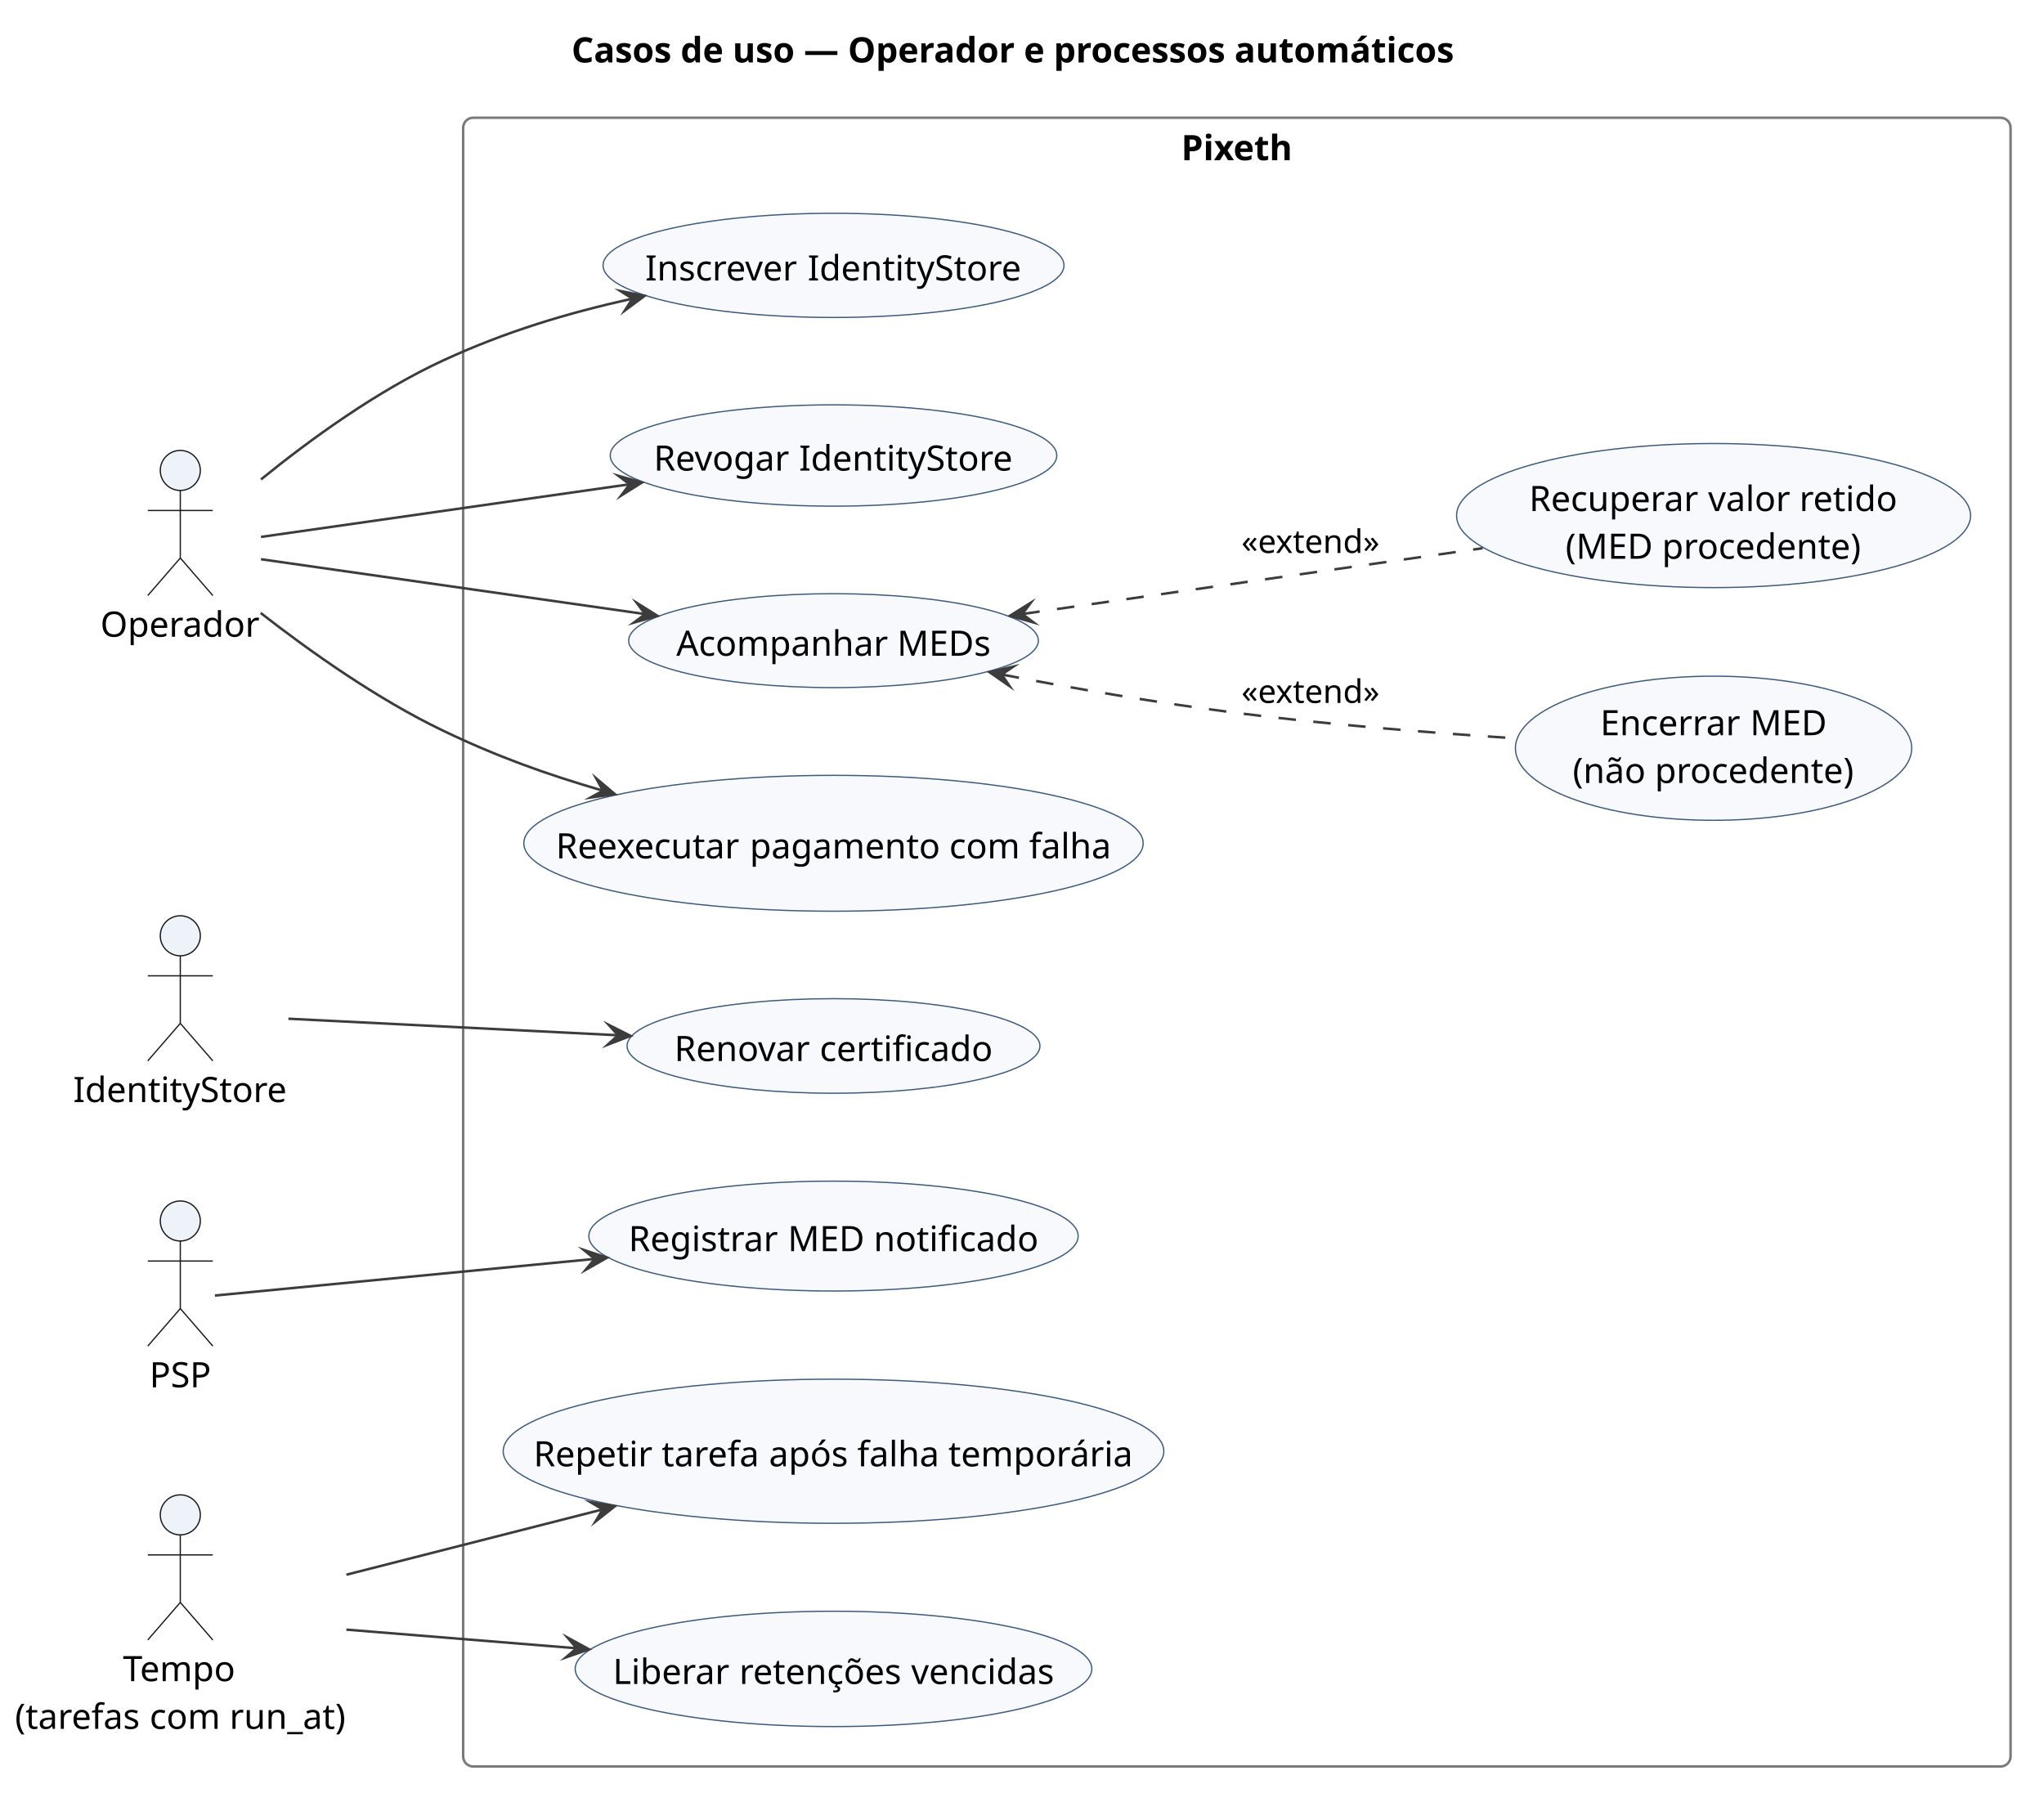
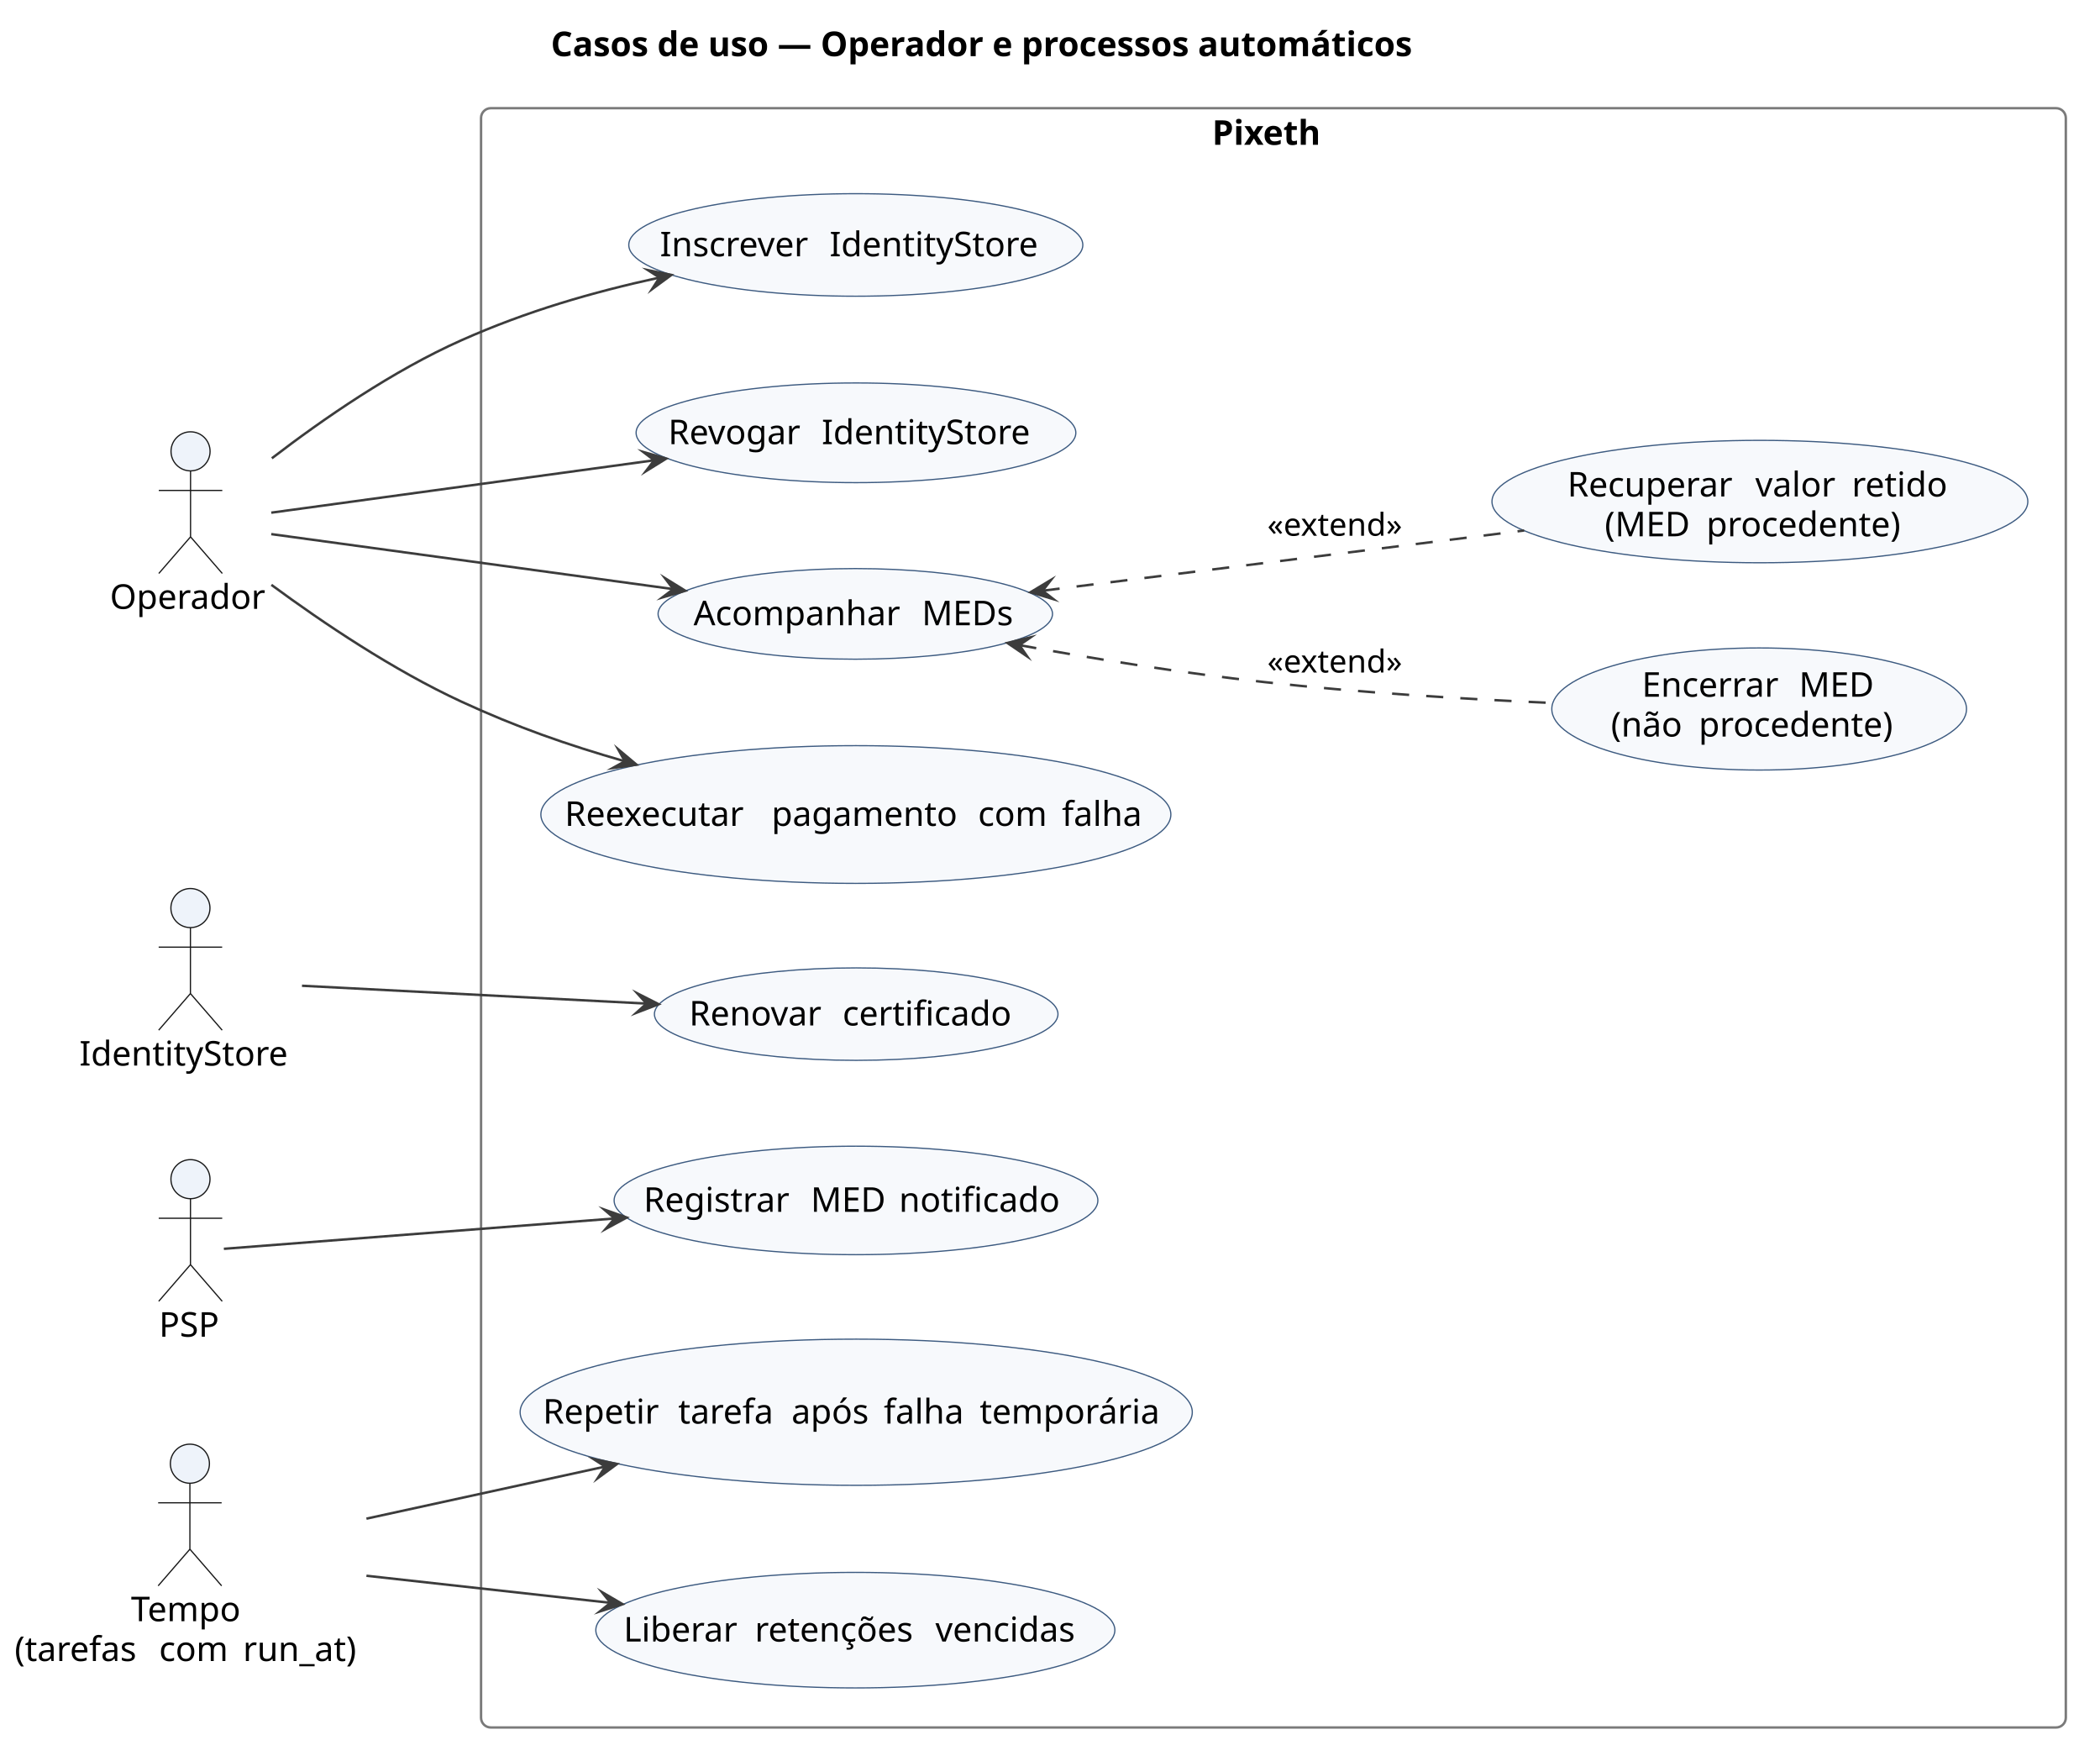
- <svg xmlns="http://www.w3.org/2000/svg" version="1.1" data-diagram-type="DESCRIPTION" style="width:817px;height:720px;background:#FFFFFF;" width="817px" height="720px" viewBox="0 0 817 720" zoomAndPan="magnify" preserveAspectRatio="none" contentStyleType="text/css">
+ <svg xmlns="http://www.w3.org/2000/svg" version="1.1" data-diagram-type="DESCRIPTION" style="width:860px;height:721px;background:#FFFFFF;" width="860px" height="721px" viewBox="0 0 860 721" zoomAndPan="magnify" preserveAspectRatio="none" contentStyleType="text/css">
  <defs />
  <g font-family="sans-serif" lengthAdjust="spacing">
    <g class="title" data-source-line="3">
-       <text x="228.438" y="24.966" fill="#000" font-size="14" textLength="353.765" font-weight="700">Casos de uso — Operador e processos automáticos</text>
+       <text x="225.588" y="22.995" fill="#000" font-size="14" textLength="401.823" font-weight="700">Casos de uso — Operador e processos automáticos</text>
    </g>
    <g class="cluster" data-qualified-name="Pixeth" id="ent0005" data-source-line="12">
-       <rect x="185.13" y="47.068" width="618.51" height="659" fill="none" style="stroke:#7A7A7A;stroke-width:1;" rx="4" ry="4" />
-       <text x="472.132" y="64.034" fill="#000" font-size="14" textLength="44.506" font-weight="700">Pixeth</text>
+       <rect x="197" y="44.297" width="649" height="663" fill="none" style="stroke:#7A7A7A;stroke-width:1;" rx="4" ry="4" />
+       <text x="496.378" y="59.292" fill="#000" font-size="14" textLength="50.244" font-weight="700">Pixeth</text>
    </g>
    <g class="entity" data-qualified-name="Pixeth.UC_Inscrever" id="ent0006" data-source-line="13">
-       <ellipse cx="333.164" cy="106.071" rx="92.114" ry="20.823" fill="#F7F9FC" style="stroke:#3C5A80;stroke-width:0.5;" />
-       <text x="257.872" y="112.105" fill="#000" font-size="14" textLength="61.292">Inscrever</text>
-       <text x="319.164" y="112.105" fill="#000" font-size="14"> </text>
-       <text x="322.804" y="112.105" fill="#000" font-size="14" textLength="85.652">IdentityStore</text>
+       <ellipse cx="350.47" cy="100.291" rx="92.97" ry="20.994" fill="#F7F9FC" style="stroke:#3C5A80;stroke-width:0.5;" />
+       <text x="270.254" y="104.939" fill="#000" font-size="14" textLength="65.017">Inscrever</text>
+       <text x="335.27" y="104.939" fill="#000" font-size="14"> </text>
+       <text x="339.72" y="104.939" fill="#000" font-size="14" textLength="90.966">IdentityStore</text>
    </g>
    <g class="entity" data-qualified-name="Pixeth.UC_Revogar" id="ent0007" data-source-line="14">
-       <ellipse cx="333.155" cy="182.065" rx="89.235" ry="20.247" fill="#F7F9FC" style="stroke:#3C5A80;stroke-width:0.5;" />
-       <text x="261.294" y="188.099" fill="#000" font-size="14" textLength="54.432">Revogar</text>
-       <text x="315.725" y="188.099" fill="#000" font-size="14"> </text>
-       <text x="319.365" y="188.099" fill="#000" font-size="14" textLength="85.652">IdentityStore</text>
+       <ellipse cx="350.539" cy="177.205" rx="90.039" ry="20.408" fill="#F7F9FC" style="stroke:#3C5A80;stroke-width:0.5;" />
+       <text x="273.624" y="181.853" fill="#000" font-size="14" textLength="58.413">Revogar</text>
+       <text x="332.037" y="181.853" fill="#000" font-size="14"> </text>
+       <text x="336.488" y="181.853" fill="#000" font-size="14" textLength="90.966">IdentityStore</text>
    </g>
    <g class="entity" data-qualified-name="Pixeth.UC_Renovar" id="ent0008" data-source-line="15">
-       <ellipse cx="333.156" cy="418.069" rx="82.506" ry="18.901" fill="#F7F9FC" style="stroke:#3C5A80;stroke-width:0.5;" />
-       <text x="269.526" y="424.103" fill="#000" font-size="14" textLength="54.474">Renovar</text>
-       <text x="324" y="424.103" fill="#000" font-size="14"> </text>
-       <text x="327.64" y="424.103" fill="#000" font-size="14" textLength="69.146">certificado</text>
+       <ellipse cx="350.633" cy="415.223" rx="82.633" ry="18.927" fill="#F7F9FC" style="stroke:#3C5A80;stroke-width:0.5;" />
+       <text x="282.212" y="419.872" fill="#000" font-size="14" textLength="58.399">Renovar</text>
+       <text x="340.611" y="419.872" fill="#000" font-size="14"> </text>
+       <text x="345.061" y="419.872" fill="#000" font-size="14" textLength="73.992">certificado</text>
    </g>
    <g class="entity" data-qualified-name="Pixeth.UC_Med" id="ent0009" data-source-line="16">
-       <ellipse cx="333.164" cy="256.073" rx="81.874" ry="18.775" fill="#F7F9FC" style="stroke:#3C5A80;stroke-width:0.5;" />
-       <text x="270.325" y="262.107" fill="#000" font-size="14" textLength="84.63">Acompanhar</text>
-       <text x="354.955" y="262.107" fill="#000" font-size="14"> </text>
-       <text x="358.595" y="262.107" fill="#000" font-size="14" textLength="37.408">MEDs</text>
+       <ellipse cx="350.264" cy="251.35" rx="80.764" ry="18.553" fill="#F7F9FC" style="stroke:#3C5A80;stroke-width:0.5;" />
+       <text x="284.027" y="255.998" fill="#000" font-size="14" textLength="89.024">Acompanhar</text>
+       <text x="373.052" y="255.998" fill="#000" font-size="14"> </text>
+       <text x="377.502" y="255.998" fill="#000" font-size="14" textLength="38.999">MEDs</text>
    </g>
    <g class="entity" data-qualified-name="Pixeth.UC_Encerrar" id="ent0010" data-source-line="17">
-       <ellipse cx="684.922" cy="299.073" rx="79.192" ry="28.805" fill="#F7F9FC" style="stroke:#3C5A80;stroke-width:0.5;" />
-       <text x="639.625" y="293.891" fill="#000" font-size="14" textLength="56.252">Encerrar</text>
-       <text x="695.877" y="293.891" fill="#000" font-size="14"> </text>
-       <text x="699.517" y="293.891" fill="#000" font-size="14" textLength="30.702">MED</text>
-       <text x="628.621" y="312.959" fill="#000" font-size="14" textLength="29.176">(não</text>
-       <text x="657.797" y="312.959" fill="#000" font-size="14"> </text>
-       <text x="661.437" y="312.959" fill="#000" font-size="14" textLength="79.786">procedente)</text>
+       <ellipse cx="720.417" cy="290.293" rx="84.917" ry="24.996" fill="#F7F9FC" style="stroke:#3C5A80;stroke-width:0.5;" />
+       <text x="672.401" y="285.268" fill="#000" font-size="14" textLength="59.876">Encerrar</text>
+       <text x="732.277" y="285.268" fill="#000" font-size="14"> </text>
+       <text x="736.728" y="285.268" fill="#000" font-size="14" textLength="31.705">MED</text>
+       <text x="659.724" y="301.565" fill="#000" font-size="14" textLength="31.479">(não</text>
+       <text x="691.204" y="301.565" fill="#000" font-size="14"> </text>
+       <text x="695.654" y="301.565" fill="#000" font-size="14" textLength="85.456">procedente)</text>
    </g>
    <g class="entity" data-qualified-name="Pixeth.UC_Recuperar" id="ent0011" data-source-line="18">
-       <ellipse cx="684.922" cy="206.072" rx="102.722" ry="28.794" fill="#F7F9FC" style="stroke:#3C5A80;stroke-width:0.5;" />
-       <text x="611.205" y="204.269" fill="#000" font-size="14" textLength="67.9">Recuperar</text>
-       <text x="679.105" y="204.269" fill="#000" font-size="14"> </text>
-       <text x="682.745" y="204.269" fill="#000" font-size="14" textLength="32.83">valor</text>
-       <text x="715.575" y="204.269" fill="#000" font-size="14"> </text>
-       <text x="719.215" y="204.269" fill="#000" font-size="14" textLength="39.424">retido</text>
-       <text x="625.758" y="223.337" fill="#000" font-size="14" textLength="34.902">(MED</text>
-       <text x="660.66" y="223.337" fill="#000" font-size="14"> </text>
-       <text x="664.3" y="223.337" fill="#000" font-size="14" textLength="79.786">procedente)</text>
+       <ellipse cx="720.722" cy="205.357" rx="109.722" ry="25.061" fill="#F7F9FC" style="stroke:#3C5A80;stroke-width:0.5;" />
+       <text x="641.883" y="203.286" fill="#000" font-size="14" textLength="72.502">Recuperar</text>
+       <text x="714.385" y="203.286" fill="#000" font-size="14"> </text>
+       <text x="718.835" y="203.286" fill="#000" font-size="14" textLength="35.075">valor</text>
+       <text x="753.91" y="203.286" fill="#000" font-size="14"> </text>
+       <text x="758.36" y="203.286" fill="#000" font-size="14" textLength="41.2">retido</text>
+       <text x="657.185" y="219.582" fill="#000" font-size="14" textLength="37.167">(MED</text>
+       <text x="694.352" y="219.582" fill="#000" font-size="14"> </text>
+       <text x="698.802" y="219.582" fill="#000" font-size="14" textLength="85.456">procedente)</text>
    </g>
    <g class="entity" data-qualified-name="Pixeth.UC_RegistrarMed" id="ent0012" data-source-line="19">
-       <ellipse cx="333.157" cy="494.065" rx="97.787" ry="21.957" fill="#F7F9FC" style="stroke:#3C5A80;stroke-width:0.5;" />
-       <text x="251.229" y="500.099" fill="#000" font-size="14" textLength="60.004">Registrar</text>
-       <text x="311.233" y="500.099" fill="#000" font-size="14"> </text>
-       <text x="314.873" y="500.099" fill="#000" font-size="14" textLength="30.702">MED</text>
-       <text x="345.575" y="500.099" fill="#000" font-size="14"> </text>
-       <text x="349.215" y="500.099" fill="#000" font-size="14" textLength="65.87">notificado</text>
+       <ellipse cx="350.55" cy="491.507" rx="99.05" ry="22.21" fill="#F7F9FC" style="stroke:#3C5A80;stroke-width:0.5;" />
+       <text x="263.569" y="496.155" fill="#000" font-size="14" textLength="63.991">Registrar</text>
+       <text x="327.56" y="496.155" fill="#000" font-size="14"> </text>
+       <text x="332.011" y="496.155" fill="#000" font-size="14" textLength="31.705">MED</text>
+       <text x="363.716" y="496.155" fill="#000" font-size="14"> </text>
+       <text x="368.166" y="496.155" fill="#000" font-size="14" textLength="69.364">notificado</text>
    </g>
    <g class="entity" data-qualified-name="Pixeth.UC_Reexecutar" id="ent0013" data-source-line="20">
-       <ellipse cx="333.156" cy="337.063" rx="123.776" ry="27.155" fill="#F7F9FC" style="stroke:#3C5A80;stroke-width:0.5;" />
-       <text x="222.186" y="343.097" fill="#000" font-size="14" textLength="73.864">Reexecutar</text>
-       <text x="296.049" y="343.097" fill="#000" font-size="14"> </text>
-       <text x="299.689" y="343.097" fill="#000" font-size="14" textLength="76.09">pagamento</text>
-       <text x="375.779" y="343.097" fill="#000" font-size="14"> </text>
-       <text x="379.419" y="343.097" fill="#000" font-size="14" textLength="28.28">com</text>
-       <text x="407.699" y="343.097" fill="#000" font-size="14"> </text>
-       <text x="411.339" y="343.097" fill="#000" font-size="14" textLength="32.788">falha</text>
+       <ellipse cx="350.498" cy="333.496" rx="128.998" ry="28.2" fill="#F7F9FC" style="stroke:#3C5A80;stroke-width:0.5;" />
+       <text x="231.269" y="338.145" fill="#000" font-size="14" textLength="80.247">Reexecutar</text>
+       <text x="311.516" y="338.145" fill="#000" font-size="14"> </text>
+       <text x="315.966" y="338.145" fill="#000" font-size="14" textLength="80.11">pagamento</text>
+       <text x="396.077" y="338.145" fill="#000" font-size="14"> </text>
+       <text x="400.527" y="338.145" fill="#000" font-size="14" textLength="29.9">com</text>
+       <text x="430.427" y="338.145" fill="#000" font-size="14"> </text>
+       <text x="434.877" y="338.145" fill="#000" font-size="14" textLength="34.85">falha</text>
    </g>
    <g class="entity" data-qualified-name="Pixeth.UC_Repetir" id="ent0014" data-source-line="21">
-       <ellipse cx="333.161" cy="580.064" rx="132.031" ry="28.806" fill="#F7F9FC" style="stroke:#3C5A80;stroke-width:0.5;" />
-       <text x="213.259" y="586.098" fill="#000" font-size="14" textLength="47.558">Repetir</text>
-       <text x="260.816" y="586.098" fill="#000" font-size="14"> </text>
-       <text x="264.456" y="586.098" fill="#000" font-size="14" textLength="39.256">tarefa</text>
-       <text x="303.712" y="586.098" fill="#000" font-size="14"> </text>
-       <text x="307.352" y="586.098" fill="#000" font-size="14" textLength="31.64">após</text>
-       <text x="338.992" y="586.098" fill="#000" font-size="14"> </text>
-       <text x="342.632" y="586.098" fill="#000" font-size="14" textLength="32.788">falha</text>
-       <text x="375.42" y="586.098" fill="#000" font-size="14"> </text>
-       <text x="379.06" y="586.098" fill="#000" font-size="14" textLength="74.004">temporária</text>
+       <ellipse cx="350.637" cy="578.224" rx="137.637" ry="29.927" fill="#F7F9FC" style="stroke:#3C5A80;stroke-width:0.5;" />
+       <text x="222.312" y="582.873" fill="#000" font-size="14" textLength="50.976">Repetir</text>
+       <text x="273.288" y="582.873" fill="#000" font-size="14"> </text>
+       <text x="277.738" y="582.873" fill="#000" font-size="14" textLength="41.945">tarefa</text>
+       <text x="319.684" y="582.873" fill="#000" font-size="14"> </text>
+       <text x="324.134" y="582.873" fill="#000" font-size="14" textLength="33.325">após</text>
+       <text x="357.459" y="582.873" fill="#000" font-size="14"> </text>
+       <text x="361.909" y="582.873" fill="#000" font-size="14" textLength="34.85">falha</text>
+       <text x="396.759" y="582.873" fill="#000" font-size="14"> </text>
+       <text x="401.209" y="582.873" fill="#000" font-size="14" textLength="77.752">temporária</text>
    </g>
    <g class="entity" data-qualified-name="Pixeth.UC_Liberar" id="ent0015" data-source-line="22">
-       <ellipse cx="333.161" cy="667.068" rx="103.251" ry="23.05" fill="#F7F9FC" style="stroke:#3C5A80;stroke-width:0.5;" />
-       <text x="244.969" y="673.102" fill="#000" font-size="14" textLength="46.872">Liberar</text>
-       <text x="291.841" y="673.102" fill="#000" font-size="14"> </text>
-       <text x="295.481" y="673.102" fill="#000" font-size="14" textLength="65.072">retenções</text>
-       <text x="360.552" y="673.102" fill="#000" font-size="14"> </text>
-       <text x="364.192" y="673.102" fill="#000" font-size="14" textLength="57.162">vencidas</text>
+       <ellipse cx="350.282" cy="667.453" rx="106.282" ry="23.656" fill="#F7F9FC" style="stroke:#3C5A80;stroke-width:0.5;" />
+       <text x="255.375" y="672.102" fill="#000" font-size="14" textLength="49.28">Liberar</text>
+       <text x="304.656" y="672.102" fill="#000" font-size="14"> </text>
+       <text x="309.106" y="672.102" fill="#000" font-size="14" textLength="69.515">retenções</text>
+       <text x="378.621" y="672.102" fill="#000" font-size="14"> </text>
+       <text x="383.071" y="672.102" fill="#000" font-size="14" textLength="62.118">vencidas</text>
    </g>
    <g class="entity" data-qualified-name="O" id="ent0001" data-source-line="7">
-       <ellipse cx="72.069" cy="188.038" rx="8" ry="8" fill="#EEF3FA" style="stroke:#181818;stroke-width:0.5;" />
-       <path d="M72.069,196.038 L72.069,223.038 M59.069,204.038 L85.069,204.038 M72.069,223.038 L59.069,238.038 M72.069,223.038 L85.069,238.038" style="stroke:#181818;stroke-width:0.5;" fill="none" />
-       <text x="40.1" y="254.504" fill="#000" font-size="14" textLength="63.938">Operador</text>
+       <ellipse cx="78.031" cy="184.797" rx="8" ry="8" fill="#EEF3FA" style="stroke:#181818;stroke-width:0.5;" />
+       <path d="M78.031,192.797 L78.031,219.797 M65.031,200.797 L91.031,200.797 M78.031,219.797 L65.031,234.797 M78.031,219.797 L91.031,234.797" style="stroke:#181818;stroke-width:0.5;" fill="none" />
+       <text x="45" y="249.292" fill="#000" font-size="14" textLength="66.063">Operador</text>
    </g>
    <g class="entity" data-qualified-name="IDS" id="ent0002" data-source-line="8">
-       <ellipse cx="72.066" cy="374.038" rx="8" ry="8" fill="#EEF3FA" style="stroke:#181818;stroke-width:0.5;" />
-       <path d="M72.066,382.038 L72.066,409.038 M59.066,390.038 L85.066,390.038 M72.066,409.038 L59.066,424.038 M72.066,409.038 L85.066,424.038" style="stroke:#181818;stroke-width:0.5;" fill="none" />
-       <text x="29.24" y="440.504" fill="#000" font-size="14" textLength="85.652">IdentityStore</text>
+       <ellipse cx="77.983" cy="371.797" rx="8" ry="8" fill="#EEF3FA" style="stroke:#181818;stroke-width:0.5;" />
+       <path d="M77.983,379.797 L77.983,406.797 M64.983,387.797 L90.983,387.797 M77.983,406.797 L64.983,421.797 M77.983,406.797 L90.983,421.797" style="stroke:#181818;stroke-width:0.5;" fill="none" />
+       <text x="32.5" y="436.292" fill="#000" font-size="14" textLength="90.966">IdentityStore</text>
    </g>
    <g class="entity" data-qualified-name="PSP" id="ent0003" data-source-line="9">
-       <ellipse cx="72.07" cy="488.038" rx="8" ry="8" fill="#EEF3FA" style="stroke:#181818;stroke-width:0.5;" />
-       <path d="M72.07,496.038 L72.07,523.038 M59.07,504.038 L85.07,504.038 M72.07,523.038 L59.07,538.038 M72.07,523.038 L85.07,538.038" style="stroke:#181818;stroke-width:0.5;" fill="none" />
-       <text x="59.757" y="554.504" fill="#000" font-size="14" textLength="24.626">PSP</text>
+       <ellipse cx="78" cy="482.797" rx="8" ry="8" fill="#EEF3FA" style="stroke:#181818;stroke-width:0.5;" />
+       <path d="M78,490.797 L78,517.797 M65,498.797 L91,498.797 M78,517.797 L65,532.797 M78,517.797 L91,532.797" style="stroke:#181818;stroke-width:0.5;" fill="none" />
+       <text x="65.114" y="547.292" fill="#000" font-size="14" textLength="25.771">PSP</text>
    </g>
    <g class="entity" data-qualified-name="T" id="ent0004" data-source-line="10">
-       <ellipse cx="72.066" cy="605.498" rx="8" ry="8" fill="#EEF3FA" style="stroke:#181818;stroke-width:0.5;" />
-       <path d="M72.066,613.498 L72.066,640.498 M59.066,621.498 L85.066,621.498 M72.066,640.498 L59.066,655.498 M72.066,640.498 L85.066,655.498" style="stroke:#181818;stroke-width:0.5;" fill="none" />
-       <text x="49.141" y="671.964" fill="#000" font-size="14" textLength="45.85">Tempo</text>
-       <text x="6" y="691.032" fill="#000" font-size="14" textLength="50.162">(tarefas</text>
-       <text x="56.162" y="691.032" fill="#000" font-size="14"> </text>
-       <text x="59.802" y="691.032" fill="#000" font-size="14" textLength="28.28">com</text>
-       <text x="88.082" y="691.032" fill="#000" font-size="14"> </text>
-       <text x="91.722" y="691.032" fill="#000" font-size="14" textLength="46.41">run_at)</text>
+       <ellipse cx="77.767" cy="599.297" rx="8" ry="8" fill="#EEF3FA" style="stroke:#181818;stroke-width:0.5;" />
+       <path d="M77.767,607.297 L77.767,634.297 M64.767,615.297 L90.767,615.297 M77.767,634.297 L64.767,649.297 M77.767,634.297 L90.767,649.297" style="stroke:#181818;stroke-width:0.5;" fill="none" />
+       <text x="53.64" y="663.792" fill="#000" font-size="14" textLength="48.255">Tempo</text>
+       <text x="6" y="680.089" fill="#000" font-size="14" textLength="54.701">(tarefas</text>
+       <text x="60.701" y="680.089" fill="#000" font-size="14"> </text>
+       <text x="65.151" y="680.089" fill="#000" font-size="14" textLength="29.9">com</text>
+       <text x="95.052" y="680.089" fill="#000" font-size="14"> </text>
+       <text x="99.502" y="680.089" fill="#000" font-size="14" textLength="50.032">run_at)</text>
    </g>
    <g class="link" data-entity-1="ent0001" data-entity-2="ent0006" id="lnk16" data-source-line="25" data-link-type="dependency">
-       <path d="M104.32,191.628 C124.01,175.648 150.64,156.298 177.13,144.068 C202.29,132.458 226.57,125.207 252.77,119.357" style="stroke:#3C3C3C;stroke-width:1;" fill="none" id="O-to-UC_Inscrever" />
-       <polygon points="257.65,118.268,247.995,116.325,252.77,119.357,249.738,124.133,257.65,118.268" fill="#3C3C3C" style="stroke:#3C3C3C;stroke-width:1;stroke-linejoin:miter;stroke-miterlimit:10;" />
+       <path d="M111.33,187.647 C132.32,171.547 160.91,151.787 189,139.297 C215.99,127.297 242.355,119.705 270.075,113.645" style="stroke:#3C3C3C;stroke-width:1;" fill="none" id="O-to-UC_Inscrever" />
+       <polygon points="274.96,112.577,265.313,110.591,270.075,113.645,267.022,118.407,274.96,112.577" fill="#3C3C3C" style="stroke:#3C3C3C;stroke-width:1;stroke-linejoin:miter;stroke-miterlimit:10;" />
    </g>
    <g class="link" data-entity-1="ent0001" data-entity-2="ent0007" id="lnk17" data-source-line="26" data-link-type="dependency">
-       <path d="M104.32,214.608 C141.8,209.248 200.97,200.805 251.66,193.565" style="stroke:#3C3C3C;stroke-width:1;" fill="none" id="O-to-UC_Revogar" />
-       <polygon points="256.61,192.858,247.135,190.171,251.66,193.565,248.266,198.09,256.61,192.858" fill="#3C3C3C" style="stroke:#3C3C3C;stroke-width:1;stroke-linejoin:miter;stroke-miterlimit:10;" />
+       <path d="M111.09,209.907 C150.7,204.487 214.406,195.775 267.896,188.455" style="stroke:#3C3C3C;stroke-width:1;" fill="none" id="O-to-UC_Revogar" />
+       <polygon points="272.85,187.777,263.391,185.034,267.896,188.455,264.475,192.96,272.85,187.777" fill="#3C3C3C" style="stroke:#3C3C3C;stroke-width:1;stroke-linejoin:miter;stroke-miterlimit:10;" />
    </g>
    <g class="link" data-entity-1="ent0001" data-entity-2="ent0009" id="lnk18" data-source-line="27" data-link-type="dependency">
-       <path d="M104.32,223.528 C143.35,229.108 206.31,238.101 257.87,245.461" style="stroke:#3C3C3C;stroke-width:1;" fill="none" id="O-to-UC_Med" />
-       <polygon points="262.82,246.168,254.476,240.936,257.87,245.461,253.345,248.856,262.82,246.168" fill="#3C3C3C" style="stroke:#3C3C3C;stroke-width:1;stroke-linejoin:miter;stroke-miterlimit:10;" />
+       <path d="M111.09,218.687 C152.66,224.367 221.266,233.759 275.726,241.209" style="stroke:#3C3C3C;stroke-width:1;" fill="none" id="O-to-UC_Med" />
+       <polygon points="280.68,241.887,272.305,236.704,275.726,241.209,271.221,244.63,280.68,241.887" fill="#3C3C3C" style="stroke:#3C3C3C;stroke-width:1;stroke-linejoin:miter;stroke-miterlimit:10;" />
    </g>
    <g class="link" data-entity-1="ent0001" data-entity-2="ent0013" id="lnk19" data-source-line="28" data-link-type="dependency">
-       <path d="M104.17,244.988 C124.02,260.458 150.86,279.468 177.13,292.068 C198.61,302.368 218.119,309.391 241.009,316.051" style="stroke:#3C3C3C;stroke-width:1;" fill="none" id="O-to-UC_Reexecutar" />
-       <polygon points="245.81,317.448,238.286,311.093,241.009,316.051,236.051,318.774,245.81,317.448" fill="#3C3C3C" style="stroke:#3C3C3C;stroke-width:1;stroke-linejoin:miter;stroke-miterlimit:10;" />
+       <path d="M111.14,239.457 C132.28,255.027 161.12,274.427 189,287.297 C211.5,297.687 232.073,304.89 255.883,311.71" style="stroke:#3C3C3C;stroke-width:1;" fill="none" id="O-to-UC_Reexecutar" />
+       <polygon points="260.69,313.087,253.139,306.763,255.883,311.71,250.936,314.454,260.69,313.087" fill="#3C3C3C" style="stroke:#3C3C3C;stroke-width:1;stroke-linejoin:miter;stroke-miterlimit:10;" />
    </g>
    <g class="link" data-entity-1="ent0002" data-entity-2="ent0008" id="lnk20" data-source-line="29" data-link-type="dependency">
-       <path d="M115.27,407.188 C152.19,409.038 201.846,411.527 247.046,413.797" style="stroke:#3C3C3C;stroke-width:1;" fill="none" id="IDS-to-UC_Renovar" />
-       <polygon points="252.04,414.048,243.252,409.602,247.046,413.797,242.851,417.591,252.04,414.048" fill="#3C3C3C" style="stroke:#3C3C3C;stroke-width:1;stroke-linejoin:miter;stroke-miterlimit:10;" />
+       <path d="M123.67,403.607 C163.28,405.657 217.097,408.449 264.767,410.909" style="stroke:#3C3C3C;stroke-width:1;" fill="none" id="IDS-to-UC_Renovar" />
+       <polygon points="269.76,411.167,260.978,406.708,264.767,410.909,260.566,414.698,269.76,411.167" fill="#3C3C3C" style="stroke:#3C3C3C;stroke-width:1;stroke-linejoin:miter;stroke-miterlimit:10;" />
    </g>
    <g class="link" data-entity-1="ent0003" data-entity-2="ent0012" id="lnk21" data-source-line="30" data-link-type="dependency">
-       <path d="M85.91,517.828 C114.3,515.088 179.483,508.798 237.683,503.188" style="stroke:#3C3C3C;stroke-width:1;" fill="none" id="PSP-to-UC_RegistrarMed" />
-       <polygon points="242.66,502.708,233.318,499.59,237.683,503.188,234.085,507.553,242.66,502.708" fill="#3C3C3C" style="stroke:#3C3C3C;stroke-width:1;stroke-linejoin:miter;stroke-miterlimit:10;" />
+       <path d="M91.68,511.317 C120.93,509.037 190.305,503.653 251.695,498.893" style="stroke:#3C3C3C;stroke-width:1;" fill="none" id="PSP-to-UC_RegistrarMed" />
+       <polygon points="256.68,498.507,247.398,495.215,251.695,498.893,248.016,503.191,256.68,498.507" fill="#3C3C3C" style="stroke:#3C3C3C;stroke-width:1;stroke-linejoin:miter;stroke-miterlimit:10;" />
    </g>
    <g class="link" data-entity-1="ent0004" data-entity-2="ent0014" id="lnk22" data-source-line="31" data-link-type="dependency">
-       <path d="M138.45,629.418 C170.98,621.128 205.885,612.232 240.895,603.312" style="stroke:#3C3C3C;stroke-width:1;" fill="none" id="T-to-UC_Repetir" />
-       <polygon points="245.74,602.078,236.031,600.424,240.895,603.312,238.006,608.176,245.74,602.078" fill="#3C3C3C" style="stroke:#3C3C3C;stroke-width:1;stroke-linejoin:miter;stroke-miterlimit:10;" />
+       <path d="M150.07,621.797 C181.46,614.947 213.955,607.862 247.835,600.472" style="stroke:#3C3C3C;stroke-width:1;" fill="none" id="T-to-UC_Repetir" />
+       <polygon points="252.72,599.407,243.074,597.417,247.835,600.472,244.779,605.233,252.72,599.407" fill="#3C3C3C" style="stroke:#3C3C3C;stroke-width:1;stroke-linejoin:miter;stroke-miterlimit:10;" />
    </g>
    <g class="link" data-entity-1="ent0004" data-entity-2="ent0015" id="lnk23" data-source-line="32" data-link-type="dependency">
-       <path d="M138.45,651.368 C167.83,653.748 198.116,656.204 230.466,658.824" style="stroke:#3C3C3C;stroke-width:1;" fill="none" id="T-to-UC_Liberar" />
-       <polygon points="235.45,659.228,226.802,654.514,230.466,658.824,226.156,662.488,235.45,659.228" fill="#3C3C3C" style="stroke:#3C3C3C;stroke-width:1;stroke-linejoin:miter;stroke-miterlimit:10;" />
+       <path d="M150.07,645.177 C182.16,648.737 215.55,652.446 250.02,656.266" style="stroke:#3C3C3C;stroke-width:1;" fill="none" id="T-to-UC_Liberar" />
+       <polygon points="254.99,656.817,246.485,651.85,250.02,656.266,245.604,659.801,254.99,656.817" fill="#3C3C3C" style="stroke:#3C3C3C;stroke-width:1;stroke-linejoin:miter;stroke-miterlimit:10;" />
    </g>
    <g class="link" data-entity-1="ent0009" data-entity-2="ent0011" id="lnk24" data-source-line="33" data-link-type="dependency">
-       <path d="M408.63,245.421 C462.82,237.681 533.57,227.558 592.64,219.118" style="stroke:#3C3C3C;stroke-width:1;stroke-dasharray:7,7;" fill="none" id="UC_Med-backto-UC_Recuperar" />
-       <polygon points="403.68,246.128,413.155,248.815,408.63,245.421,412.024,240.896,403.68,246.128" fill="#3C3C3C" style="stroke:#3C3C3C;stroke-width:1;stroke-linejoin:miter;stroke-miterlimit:10;" />
-       <text x="496.19" y="221.015" fill="#000" font-size="13" textLength="55.497">«extend»</text>
+       <path d="M426.981,241.866 C484.371,234.686 560.97,225.117 624.18,217.207" style="stroke:#3C3C3C;stroke-width:1;stroke-dasharray:7,7;" fill="none" id="UC_Med-backto-UC_Recuperar" />
+       <polygon points="422.02,242.487,431.447,245.339,426.981,241.866,430.454,237.401,422.02,242.487" fill="#3C3C3C" style="stroke:#3C3C3C;stroke-width:1;stroke-linejoin:miter;stroke-miterlimit:10;" />
+       <text x="519" y="219.364" fill="#000" font-size="13" textLength="61.185">«extend»</text>
    </g>
    <g class="link" data-entity-1="ent0009" data-entity-2="ent0010" id="lnk25" data-source-line="34" data-link-type="dependency">
-       <path d="M400.4,269.602 C430.35,275.362 462.08,280.868 495.19,285.068 C531.54,289.678 572.02,292.928 606.15,295.128" style="stroke:#3C3C3C;stroke-width:1;stroke-dasharray:7,7;" fill="none" id="UC_Med-backto-UC_Encerrar" />
-       <polygon points="395.49,268.658,403.573,274.286,400.4,269.602,405.083,266.43,395.49,268.658" fill="#3C3C3C" style="stroke:#3C3C3C;stroke-width:1;stroke-linejoin:miter;stroke-miterlimit:10;" />
-       <text x="496.19" y="280.965" fill="#000" font-size="13" textLength="55.497">«extend»</text>
+       <path d="M417.469,264.143 C448.869,269.863 482.89,275.397 518,279.297 C556.48,283.567 599.28,286.207 635.51,287.817" style="stroke:#3C3C3C;stroke-width:1;stroke-dasharray:7,7;" fill="none" id="UC_Med-backto-UC_Encerrar" />
+       <polygon points="412.55,263.247,420.687,268.795,417.469,264.143,422.121,260.925,412.55,263.247" fill="#3C3C3C" style="stroke:#3C3C3C;stroke-width:1;stroke-linejoin:miter;stroke-miterlimit:10;" />
+       <text x="519" y="275.364" fill="#000" font-size="13" textLength="61.185">«extend»</text>
    </g>
  </g>
</svg>
